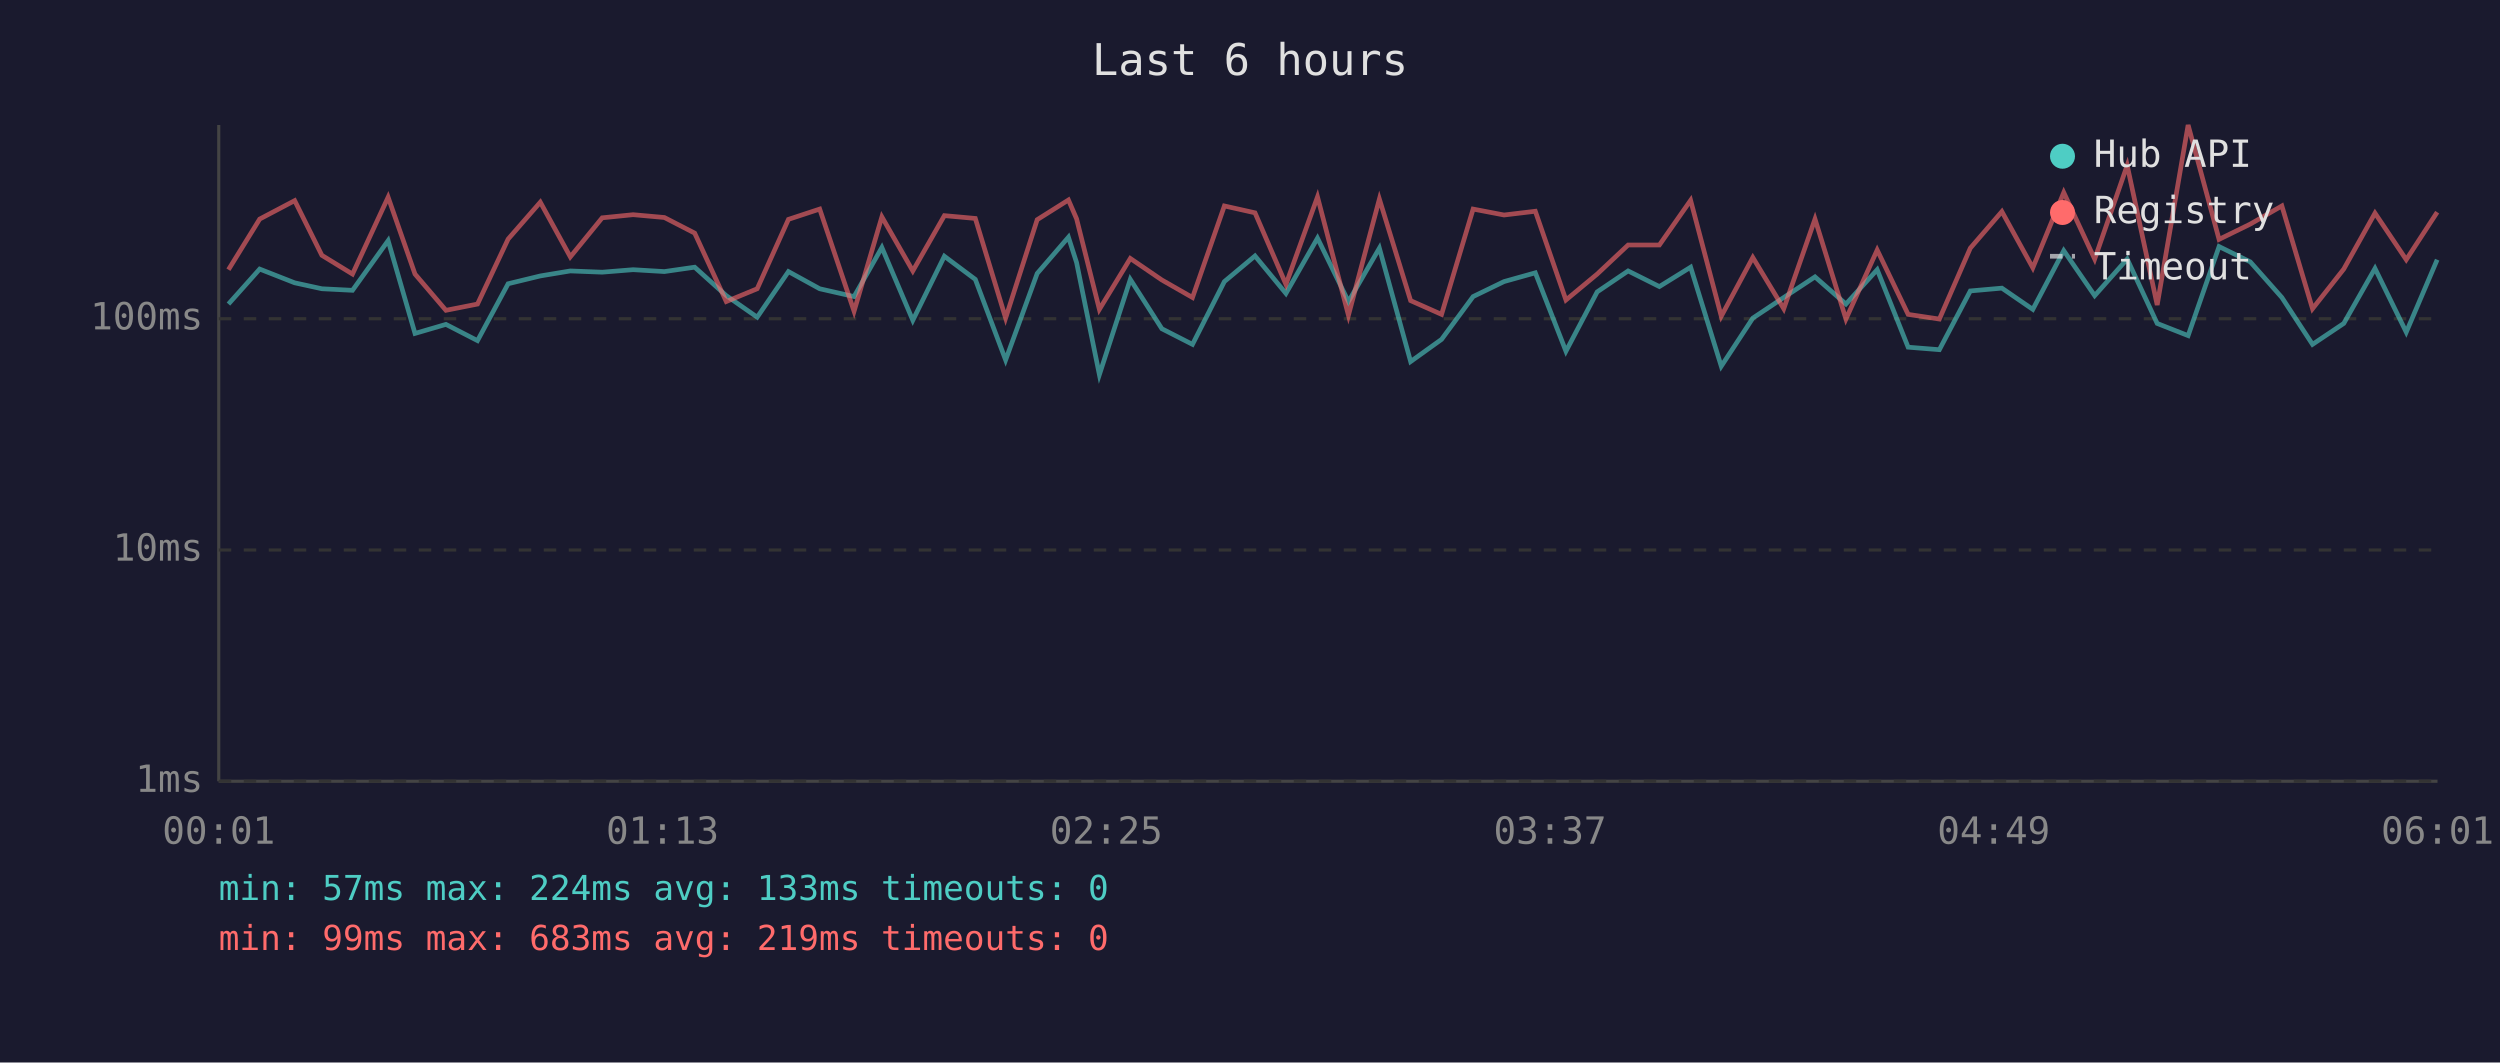
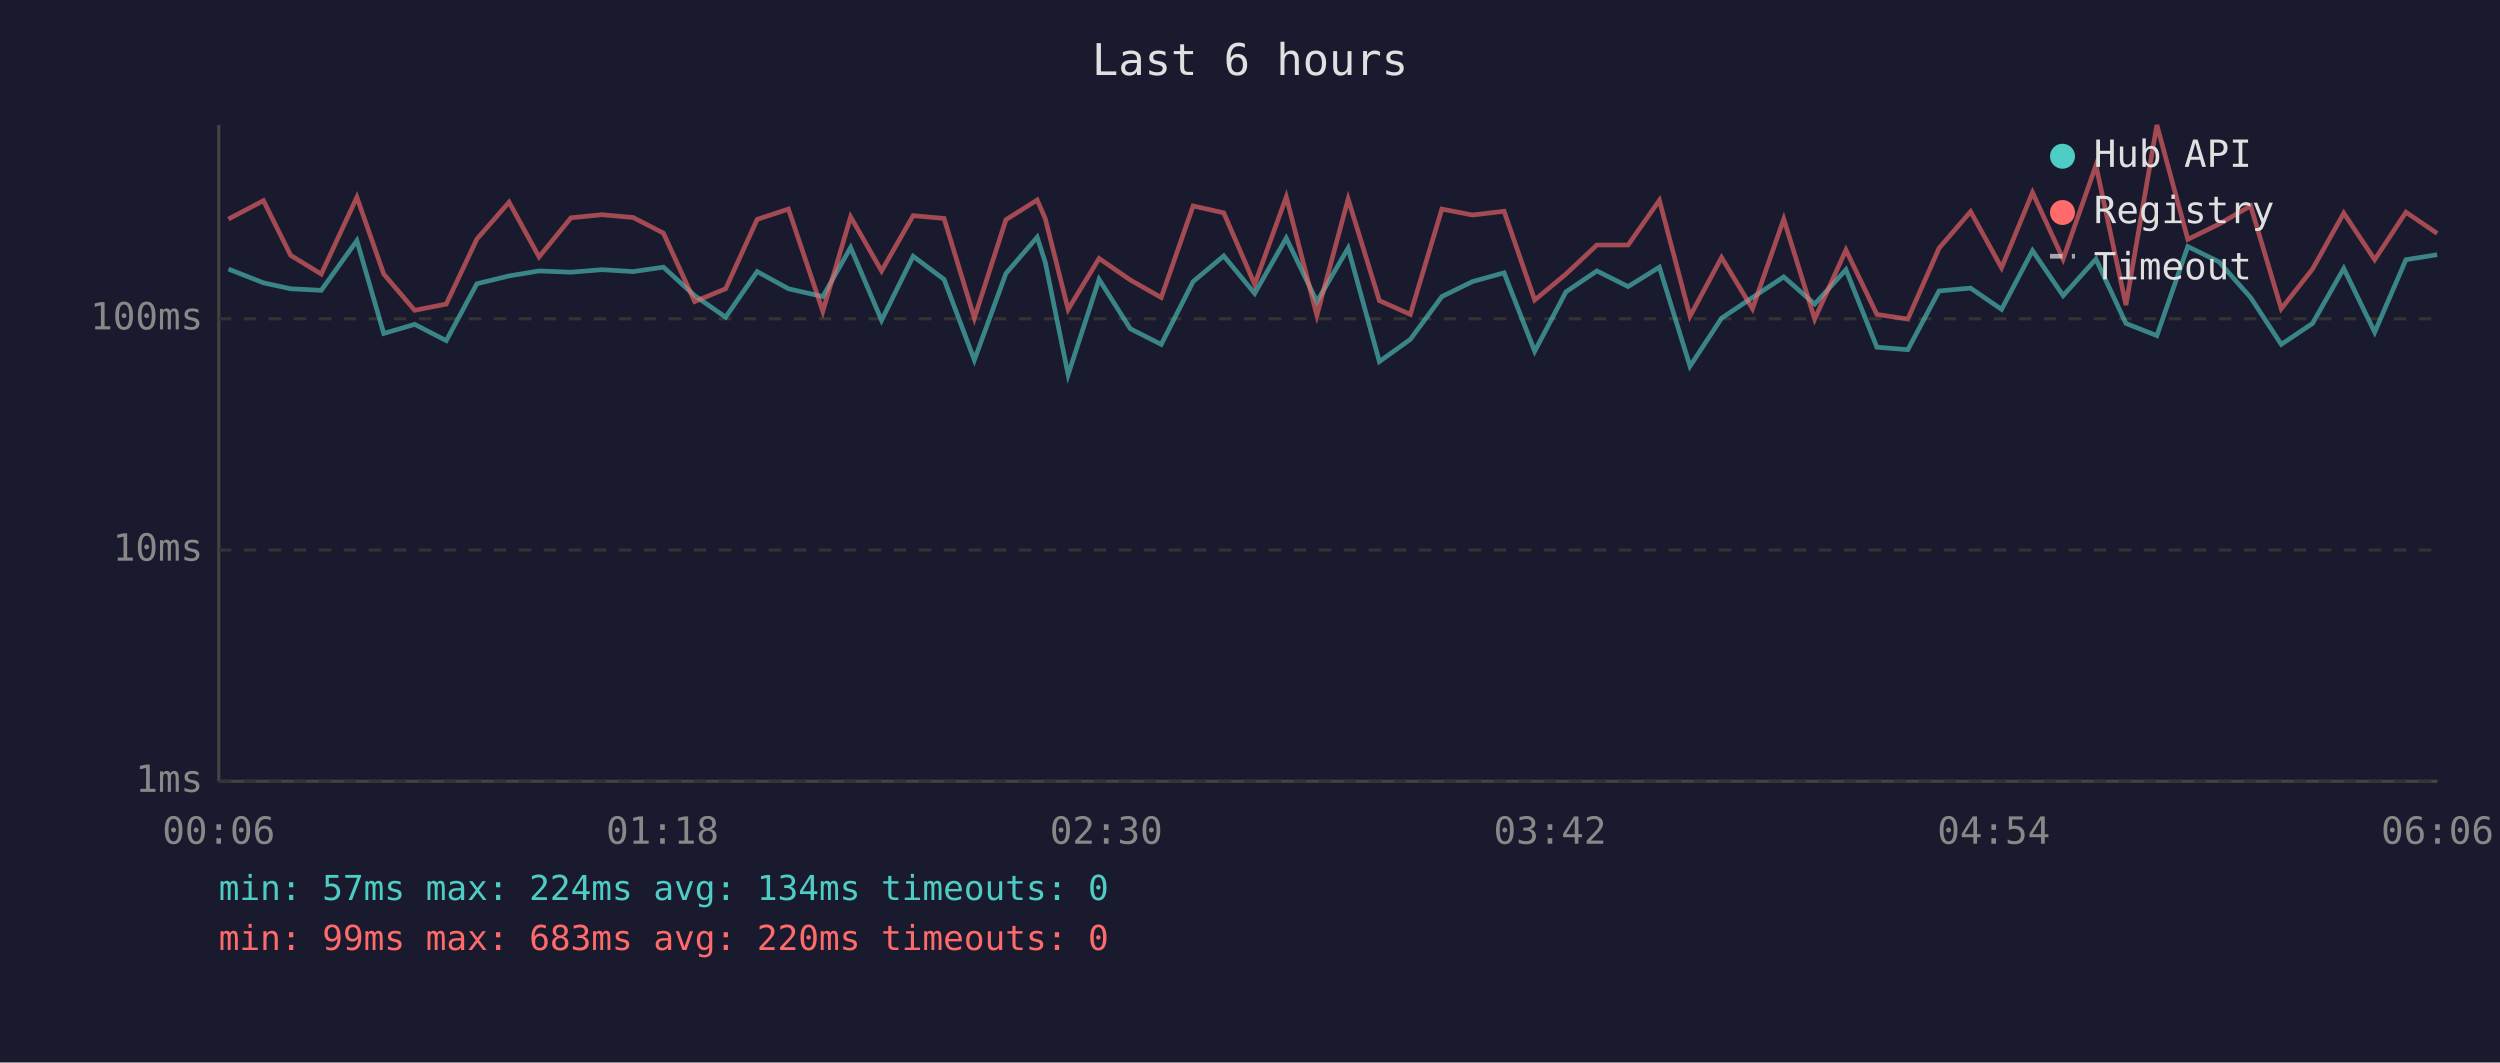
<svg xmlns="http://www.w3.org/2000/svg" viewBox="0 0 800 340" font-family="monospace" font-size="12">
  <rect width="800" height="340" fill="#1a1a2e" />
  <text x="400" y="24" fill="#e0e0e0" font-size="14" text-anchor="middle">Last 6 hours</text>
  <line x1="70" y1="40" x2="70" y2="250" stroke="#444" stroke-width="1" />
  <line x1="70" y1="250" x2="780" y2="250" stroke="#444" stroke-width="1" />
  <line x1="70" y1="250" x2="780" y2="250" stroke="#333" stroke-width="1" stroke-dasharray="4" />
  <text x="65" y="250" fill="#888" text-anchor="end" dominant-baseline="middle">1ms</text>
  <line x1="70" y1="176" x2="780" y2="176" stroke="#333" stroke-width="1" stroke-dasharray="4" />
  <text x="65" y="176" fill="#888" text-anchor="end" dominant-baseline="middle">10ms</text>
  <line x1="70" y1="102" x2="780" y2="102" stroke="#333" stroke-width="1" stroke-dasharray="4" />
  <text x="65" y="102" fill="#888" text-anchor="end" dominant-baseline="middle">100ms</text>
-   <text x="70" y="270" fill="#888" text-anchor="middle">00:01</text>
-   <text x="212" y="270" fill="#888" text-anchor="middle">01:13</text>
-   <text x="354" y="270" fill="#888" text-anchor="middle">02:25</text>
-   <text x="496" y="270" fill="#888" text-anchor="middle">03:37</text>
-   <text x="638" y="270" fill="#888" text-anchor="middle">04:49</text>
-   <text x="780" y="270" fill="#888" text-anchor="middle">06:01</text>
-   <polyline points="73.1,97.3 83.1,86.1 94.3,90.5 103.0,92.4 112.8,92.9 124.2,77.0 132.8,106.7 142.7,103.8 152.8,109.0 162.6,90.8 172.9,88.3 182.5,86.7 192.7,87.1 202.6,86.3 212.6,86.9 222.3,85.5 232.4,94.6 242.3,101.5 252.3,86.9 262.3,92.4 273.3,94.9 282.2,79.2 292.1,102.5 302.2,82.0 312.1,89.4 321.8,115.2 331.9,87.5 341.9,75.9 344.5,84.0 351.8,119.9 361.7,89.4 371.8,105.2 381.6,110.2 391.8,90.1 401.6,81.9 411.5,93.9 421.6,76.2 431.5,96.5 441.4,79.4 451.4,115.7 461.3,108.6 471.4,94.9 481.3,90.1 491.3,87.3 501.1,112.4 511.1,93.4 521.0,86.7 531.0,91.7 541.0,85.5 550.8,117.2 560.9,101.8 570.8,95.2 580.8,88.6 590.7,97.3 600.7,86.3 610.6,111.1 620.6,111.9 630.5,93.1 640.6,92.2 650.5,99.0 660.4,80.2 670.3,94.6 680.7,82.9 690.3,103.5 700.2,107.4 710.1,78.9 720.1,83.8 730.2,95.2 740.0,110.2 750.0,103.5 760.0,85.9 770.0,106.3 779.9,83.1" fill="none" stroke="#4ecdc4" stroke-width="1.5" opacity="0.6" />
-   <polyline points="73.1,86.3 83.1,70.1 94.3,64.2 103.0,81.7 112.8,87.7 124.2,63.1 132.8,87.7 142.7,99.3 152.8,97.3 162.6,76.5 172.9,64.7 182.5,82.2 192.7,69.7 202.6,68.7 212.6,69.6 222.3,74.6 232.4,96.5 242.3,92.4 252.3,70.2 262.3,66.9 273.3,99.6 282.2,69.4 292.1,86.7 302.2,69.0 312.1,69.9 321.8,101.8 331.9,70.3 341.9,64.0 344.5,70.0 351.8,99.0 361.7,82.7 371.8,89.6 381.6,95.2 391.8,65.9 401.6,68.1 411.5,91.0 421.6,63.0 431.5,100.9 441.4,63.7 451.4,96.2 461.3,100.6 471.4,66.9 481.3,68.8 491.3,67.6 501.1,96.0 511.1,87.7 521.0,78.4 531.0,78.4 541.0,64.1 550.8,101.2 560.9,82.4 570.8,98.8 580.8,70.1 590.7,102.1 600.7,80.0 610.6,100.6 620.6,102.1 630.5,79.4 640.6,67.7 650.5,85.7 660.4,61.6 670.3,82.9 680.7,52.9 690.3,97.6 700.2,40.0 710.1,76.6 720.1,71.7 730.2,65.9 740.0,98.8 750.0,86.1 760.0,68.2 770.0,83.1 779.9,67.9" fill="none" stroke="#ff6b6b" stroke-width="1.5" opacity="0.6" />
+   <text x="70" y="270" fill="#888" text-anchor="middle">00:06</text>
+   <text x="212" y="270" fill="#888" text-anchor="middle">01:18</text>
+   <text x="354" y="270" fill="#888" text-anchor="middle">02:30</text>
+   <text x="496" y="270" fill="#888" text-anchor="middle">03:42</text>
+   <text x="638" y="270" fill="#888" text-anchor="middle">04:54</text>
+   <text x="780" y="270" fill="#888" text-anchor="middle">06:06</text>
+   <polyline points="73.1,86.1 84.3,90.5 93.0,92.4 102.8,92.9 114.2,77.0 122.8,106.7 132.7,103.8 142.8,109.0 152.6,90.8 162.9,88.3 172.5,86.7 182.7,87.1 192.6,86.3 202.6,86.9 212.3,85.5 222.3,94.6 232.2,101.5 242.3,86.9 252.3,92.4 263.3,94.9 272.2,79.2 282.1,102.5 292.2,82.0 302.1,89.4 311.8,115.2 321.9,87.5 331.9,75.9 334.5,84.0 341.8,119.9 351.7,89.4 361.7,105.2 371.6,110.2 381.8,90.1 391.6,81.9 401.5,93.9 411.6,76.2 421.4,96.5 431.4,79.4 441.4,115.7 451.3,108.6 461.4,94.9 471.2,90.1 481.3,87.3 491.1,112.4 501.1,93.4 511.0,86.7 521.0,91.7 531.0,85.5 540.8,117.2 550.9,101.8 560.8,95.2 570.8,88.6 580.7,97.3 590.7,86.3 600.6,111.1 610.5,111.9 620.5,93.1 630.6,92.2 640.5,99.0 650.4,80.2 660.2,94.6 670.7,82.9 680.3,103.5 690.2,107.4 700.1,78.9 710.1,83.8 720.2,95.2 730.0,110.2 740.0,103.5 750.0,85.9 759.9,106.3 769.9,83.1 779.9,81.5" fill="none" stroke="#4ecdc4" stroke-width="1.5" opacity="0.6" />
+   <polyline points="73.1,70.1 84.3,64.2 93.0,81.7 102.8,87.7 114.2,63.1 122.8,87.7 132.7,99.3 142.8,97.3 152.6,76.5 162.9,64.7 172.5,82.2 182.7,69.7 192.6,68.7 202.6,69.6 212.3,74.6 222.3,96.5 232.2,92.4 242.3,70.2 252.3,66.9 263.3,99.6 272.2,69.4 282.1,86.7 292.2,69.0 302.1,69.9 311.8,101.8 321.9,70.3 331.9,64.0 334.5,70.0 341.8,99.0 351.7,82.7 361.7,89.6 371.6,95.2 381.8,65.9 391.6,68.1 401.5,91.0 411.6,63.0 421.4,100.9 431.4,63.7 441.4,96.2 451.3,100.6 461.4,66.9 471.2,68.8 481.3,67.6 491.1,96.0 501.1,87.7 511.0,78.4 521.0,78.4 531.0,64.1 540.8,101.2 550.9,82.4 560.8,98.8 570.8,70.1 580.7,102.1 590.7,80.0 600.6,100.6 610.5,102.1 620.5,79.4 630.6,67.7 640.5,85.7 650.4,61.6 660.2,82.9 670.7,52.9 680.3,97.6 690.2,40.0 700.1,76.6 710.1,71.7 720.2,65.9 730.0,98.8 740.0,86.1 750.0,68.2 759.9,83.1 769.9,67.9 779.9,74.7" fill="none" stroke="#ff6b6b" stroke-width="1.5" opacity="0.6" />
  <circle cx="660" cy="50" r="4" fill="#4ecdc4" />
  <text x="670" y="50" fill="#e0e0e0" dominant-baseline="middle">Hub API</text>
  <circle cx="660" cy="68" r="4" fill="#ff6b6b" />
  <text x="670" y="68" fill="#e0e0e0" dominant-baseline="middle">Registry</text>
  <line x1="656" y1="82" x2="664" y2="82" stroke="#e0e0e0" stroke-width="1.5" stroke-dasharray="4,3" opacity="0.7" />
  <text x="670" y="86" fill="#e0e0e0" dominant-baseline="middle">Timeout</text>
-   <text x="70" y="288" fill="#4ecdc4" font-size="11">min: 57ms  max: 224ms  avg: 133ms  timeouts: 0</text>
-   <text x="70" y="304" fill="#ff6b6b" font-size="11">min: 99ms  max: 683ms  avg: 219ms  timeouts: 0</text>
+   <text x="70" y="288" fill="#4ecdc4" font-size="11">min: 57ms  max: 224ms  avg: 134ms  timeouts: 0</text>
+   <text x="70" y="304" fill="#ff6b6b" font-size="11">min: 99ms  max: 683ms  avg: 220ms  timeouts: 0</text>
</svg>
